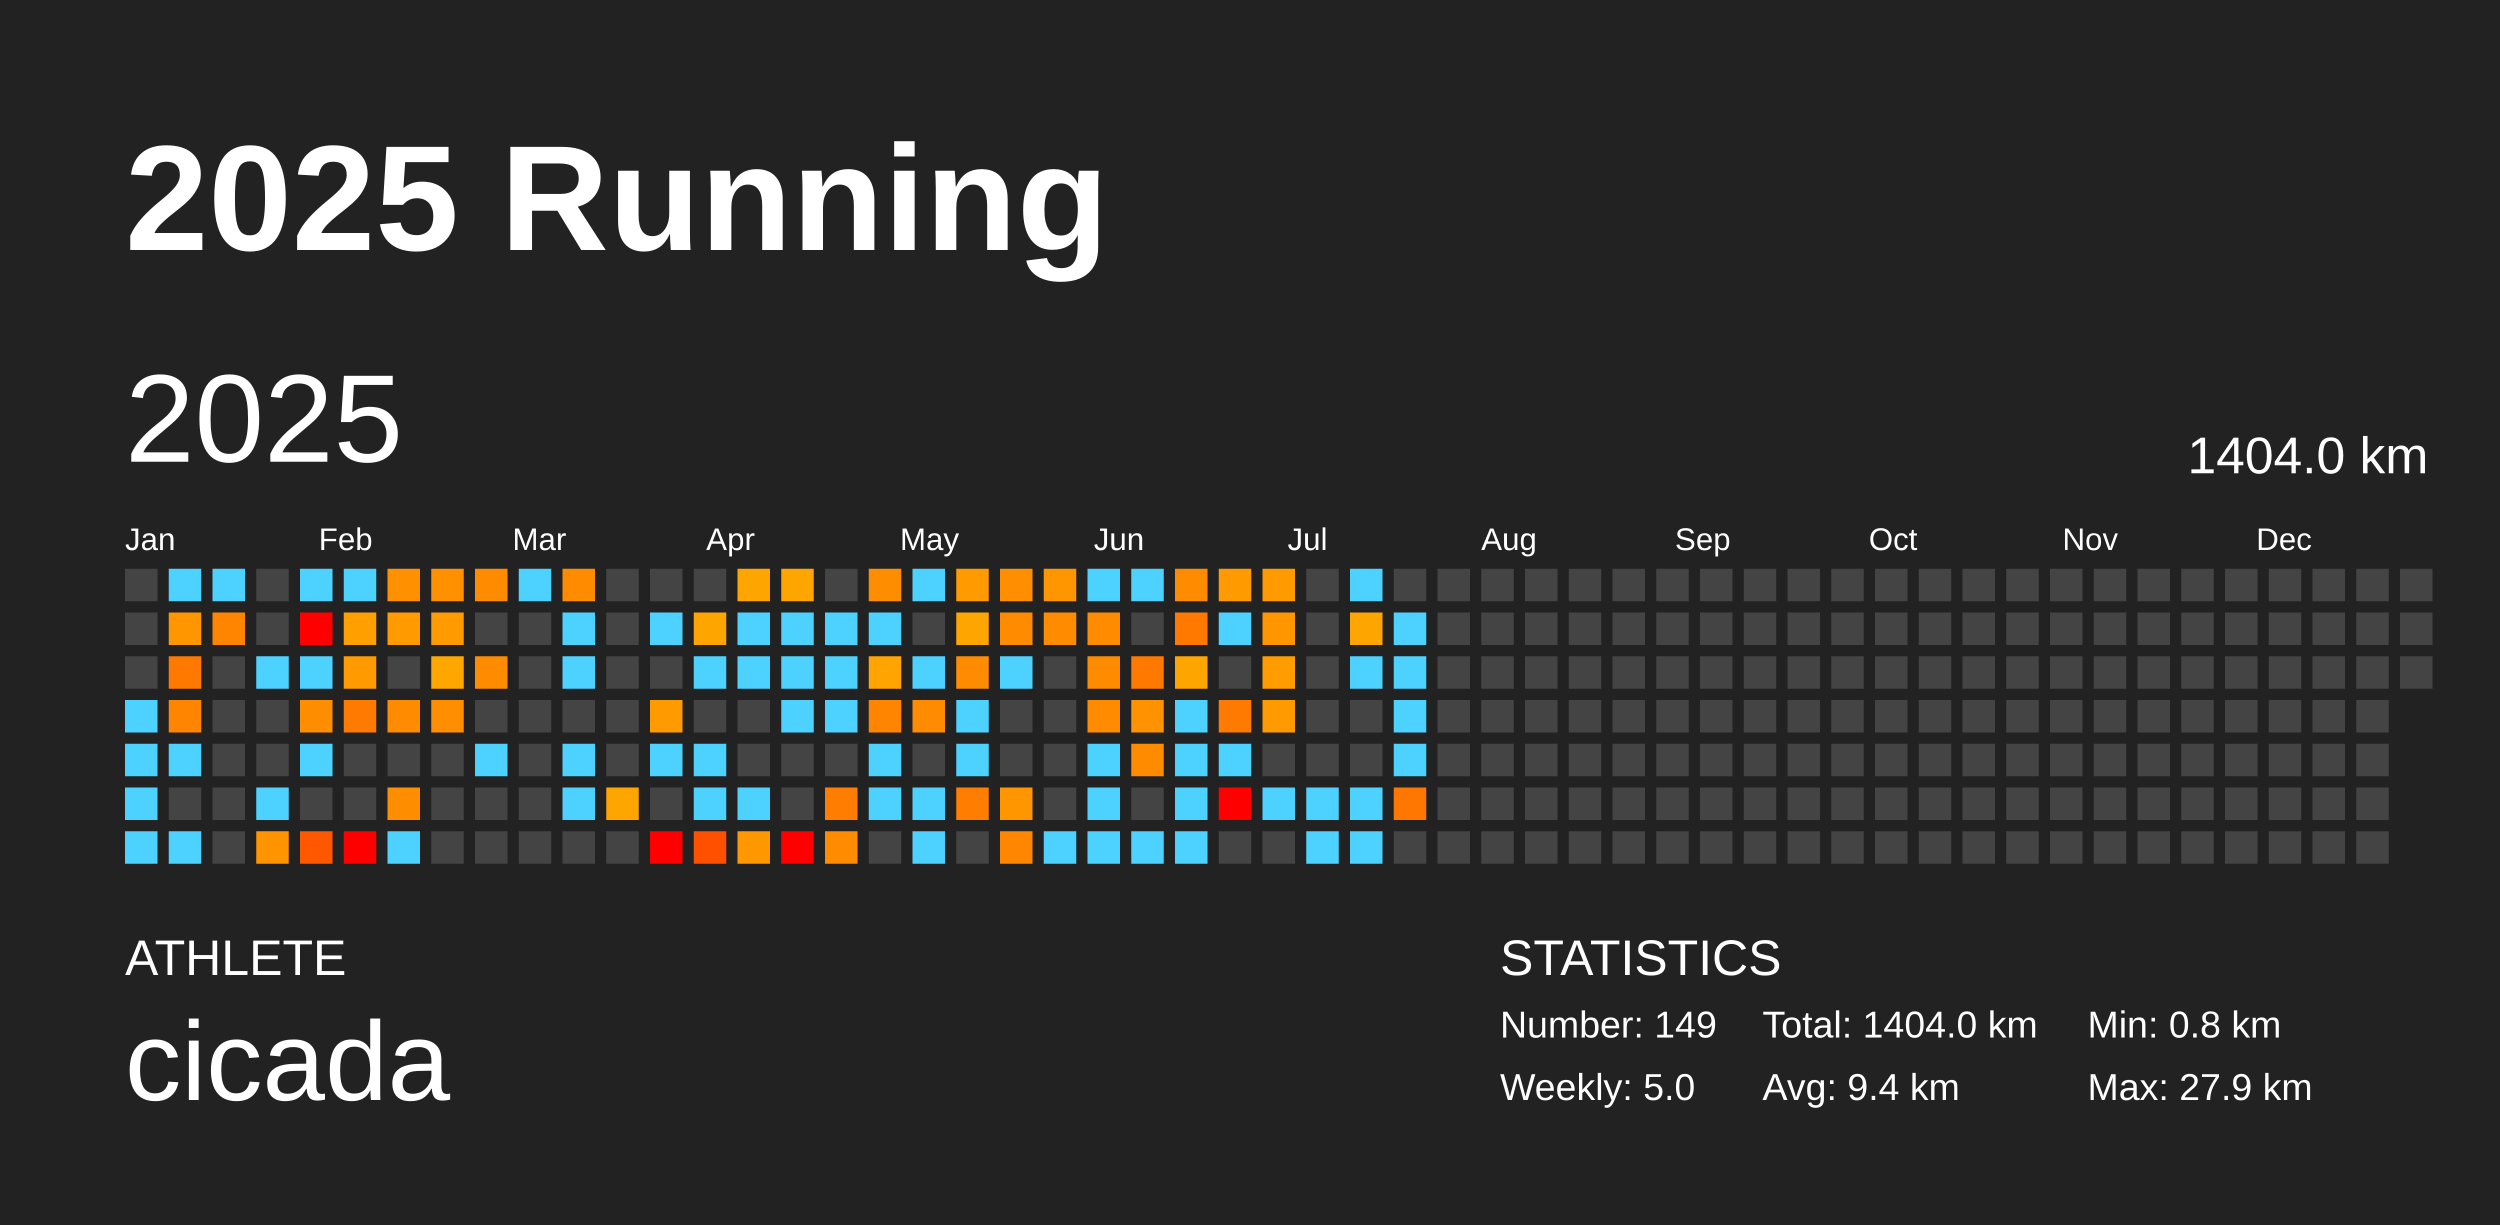
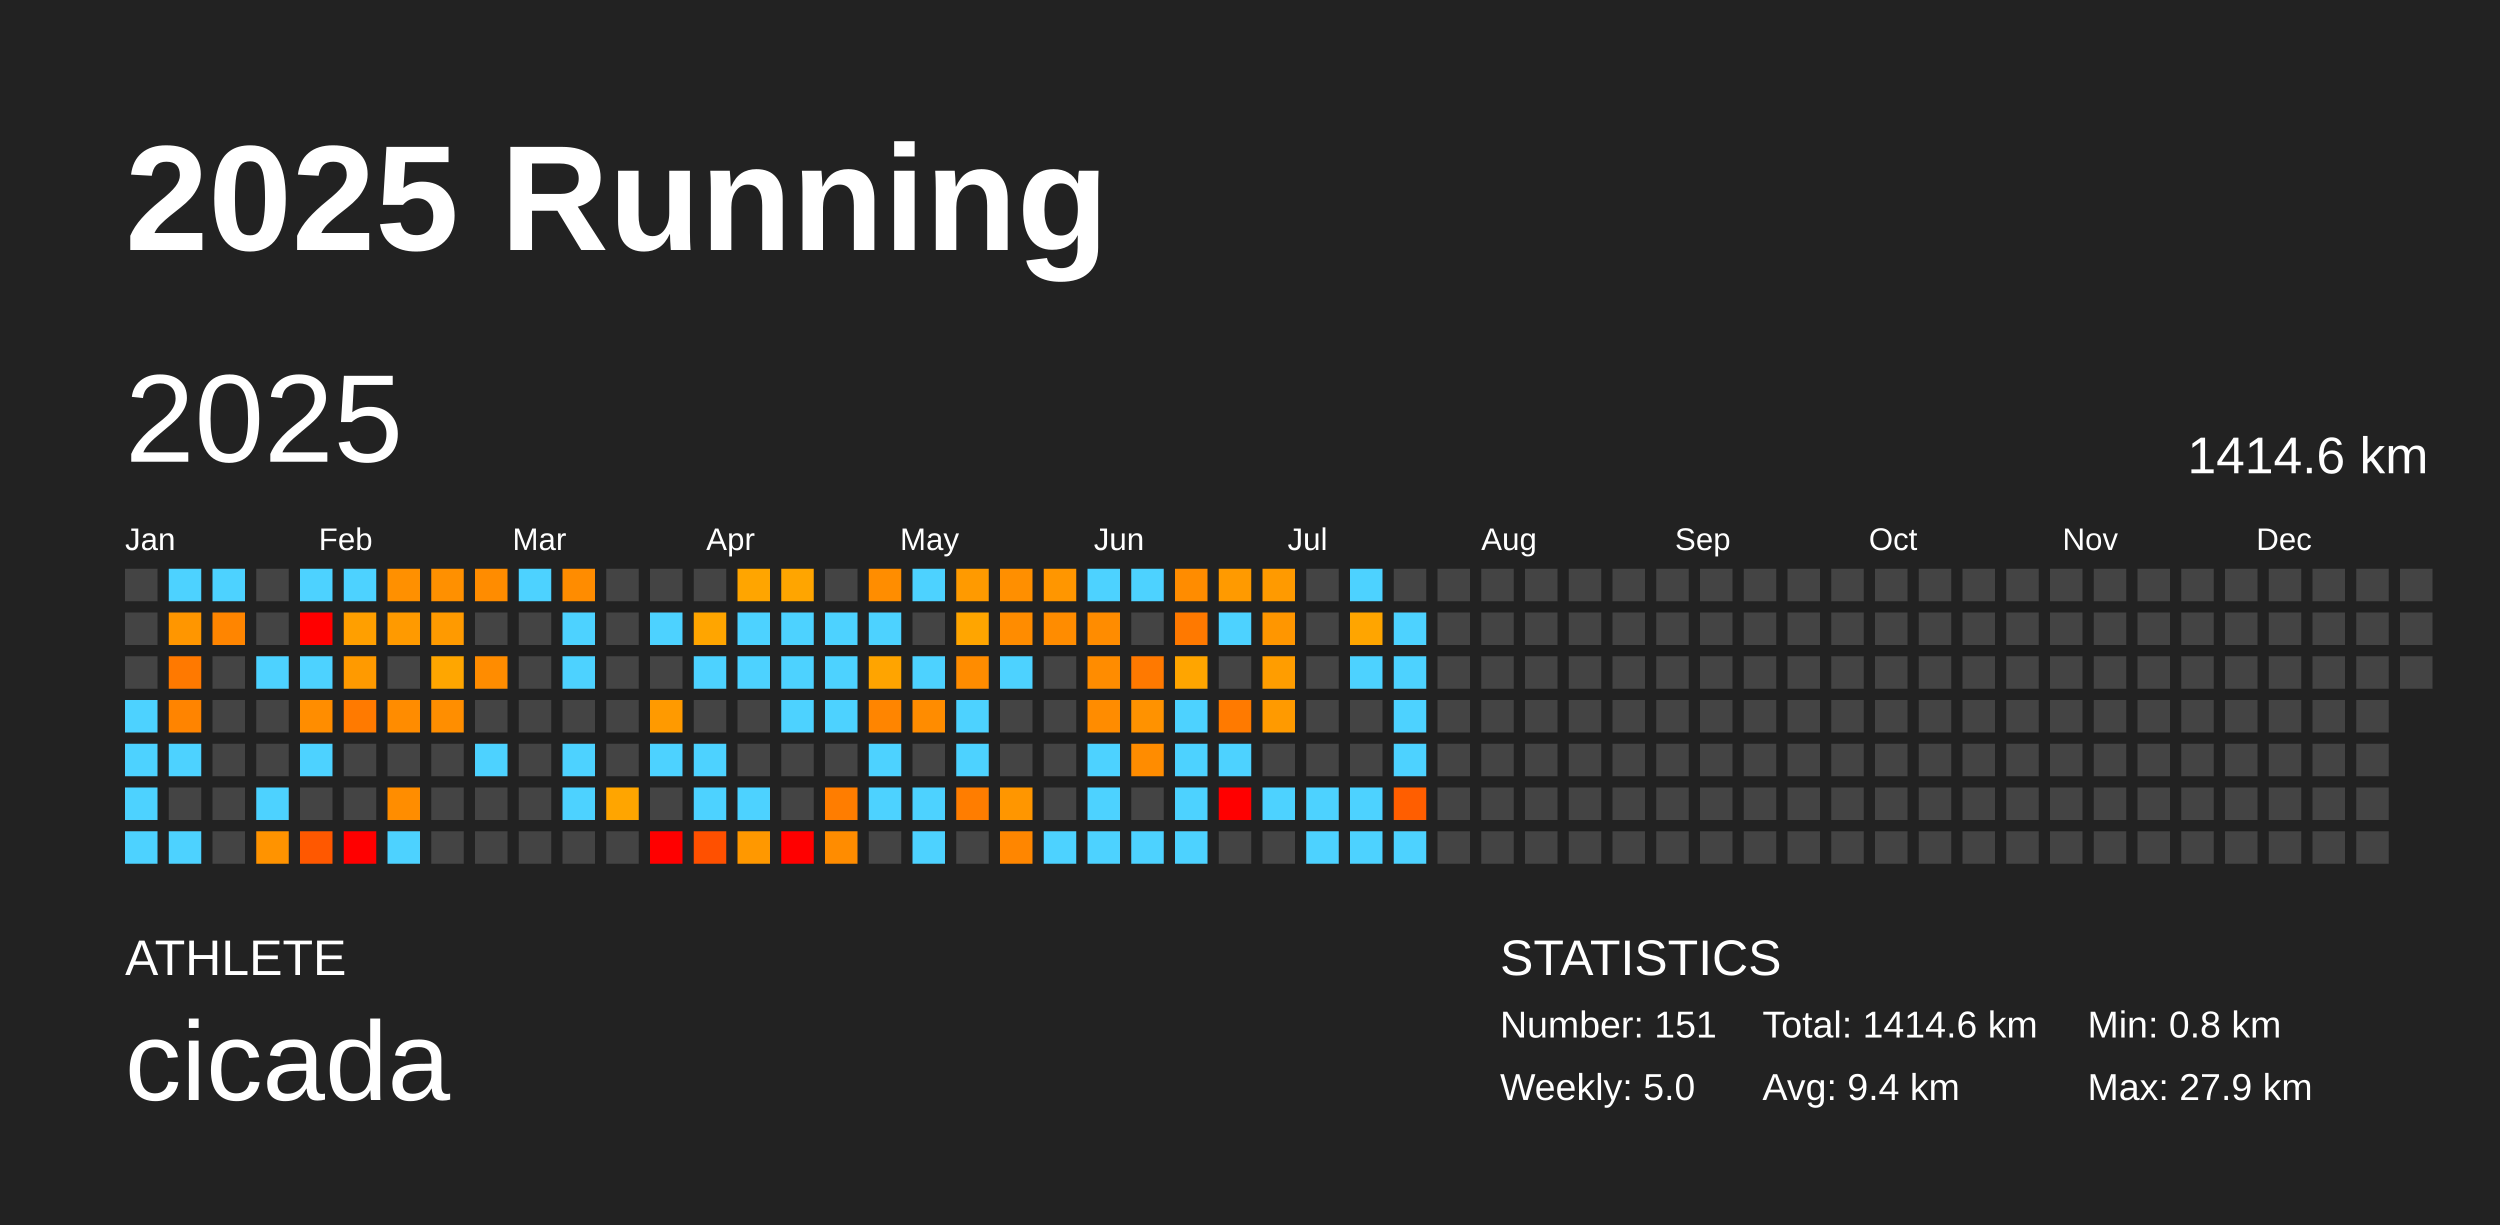
<svg xmlns="http://www.w3.org/2000/svg" baseProfile="full" height="98mm" version="1.1" viewBox="0,0,200,98" width="200mm">
  <defs />
  <rect fill="#222222" height="98" width="200" x="0" y="0" />
  <text fill="#FFFFFF" style="font-size:12px; font-family:Arial; font-weight:bold;" x="10" y="20">2025 Running</text>
  <text fill="#FFFFFF" style="font-size:4px; font-family:Arial" x="10" y="78">ATHLETE</text>
  <text fill="#FFFFFF" style="font-size:9px; font-family:Arial" x="10" y="88">cicada</text>
  <text fill="#FFFFFF" style="font-size:4px; font-family:Arial" x="120" y="78">STATISTICS</text>
-   <text fill="#FFFFFF" style="font-size:3px; font-family:Arial" x="120" y="83">Number: 149</text>
+   <text fill="#FFFFFF" style="font-size:3px; font-family:Arial" x="120" y="83">Number: 151</text>
  <text fill="#FFFFFF" style="font-size:3px; font-family:Arial" x="120" y="88">Weekly: 5.0</text>
-   <text fill="#FFFFFF" style="font-size:3px; font-family:Arial" x="141" y="83">Total: 1404.0 km</text>
+   <text fill="#FFFFFF" style="font-size:3px; font-family:Arial" x="141" y="83">Total: 1414.6 km</text>
  <text fill="#FFFFFF" style="font-size:3px; font-family:Arial" x="141" y="88">Avg: 9.4 km</text>
  <text fill="#FFFFFF" style="font-size:3px; font-family:Arial" x="167" y="83">Min: 0.8 km</text>
  <text fill="#FFFFFF" style="font-size:3px; font-family:Arial" x="167" y="88">Max: 27.9 km</text>
  <text dominant-baseline="hanging" fill="#FFFFFF" style="font-size:10.0px; font-family:Arial;" x="10" y="30">2025</text>
-   <text dominant-baseline="hanging" fill="#FFFFFF" style="font-size:4.125px; font-family:Arial;" x="175" y="35">1404.0 km</text>
+   <text dominant-baseline="hanging" fill="#FFFFFF" style="font-size:4.125px; font-family:Arial;" x="175" y="35">1414.6 km</text>
  <text fill="#FFFFFF" style="font-size:2.5px; font-family:Arial" x="10.0" y="44">Jan</text>
  <text fill="#FFFFFF" style="font-size:2.5px; font-family:Arial" x="25.5" y="44">Feb</text>
  <text fill="#FFFFFF" style="font-size:2.5px; font-family:Arial" x="41.0" y="44">Mar</text>
  <text fill="#FFFFFF" style="font-size:2.5px; font-family:Arial" x="56.5" y="44">Apr</text>
  <text fill="#FFFFFF" style="font-size:2.5px; font-family:Arial" x="72.0" y="44">May</text>
  <text fill="#FFFFFF" style="font-size:2.5px; font-family:Arial" x="87.5" y="44">Jun</text>
  <text fill="#FFFFFF" style="font-size:2.5px; font-family:Arial" x="103.0" y="44">Jul</text>
  <text fill="#FFFFFF" style="font-size:2.5px; font-family:Arial" x="118.5" y="44">Aug</text>
  <text fill="#FFFFFF" style="font-size:2.5px; font-family:Arial" x="134.0" y="44">Sep</text>
  <text fill="#FFFFFF" style="font-size:2.5px; font-family:Arial" x="149.5" y="44">Oct</text>
  <text fill="#FFFFFF" style="font-size:2.5px; font-family:Arial" x="165.0" y="44">Nov</text>
  <text fill="#FFFFFF" style="font-size:2.5px; font-family:Arial" x="180.5" y="44">Dec</text>
  <rect fill="#444444" height="2.6" width="2.6" x="10.0" y="45.5" />
  <rect fill="#444444" height="2.6" width="2.6" x="10.0" y="49.0" />
  <rect fill="#444444" height="2.6" width="2.6" x="10.0" y="52.5" />
  <rect fill="#4dd2ff" height="2.6" width="2.6" x="10.0" y="56.0" />
  <rect fill="#4dd2ff" height="2.6" width="2.6" x="10.0" y="59.5" />
  <rect fill="#4dd2ff" height="2.6" width="2.6" x="10.0" y="63.0" />
  <rect fill="#4dd2ff" height="2.6" width="2.6" x="10.0" y="66.5" />
  <rect fill="#4dd2ff" height="2.6" width="2.6" x="13.5" y="45.5" />
  <rect fill="#ff9600" height="2.6" width="2.6" x="13.5" y="49.0" />
  <rect fill="#ff7900" height="2.6" width="2.6" x="13.5" y="52.5" />
  <rect fill="#ff8400" height="2.6" width="2.6" x="13.5" y="56.0" />
  <rect fill="#4dd2ff" height="2.6" width="2.6" x="13.5" y="59.5" />
  <rect fill="#444444" height="2.6" width="2.6" x="13.5" y="63.0" />
  <rect fill="#4dd2ff" height="2.6" width="2.6" x="13.5" y="66.5" />
  <rect fill="#4dd2ff" height="2.6" width="2.6" x="17.0" y="45.5" />
  <rect fill="#ff8500" height="2.6" width="2.6" x="17.0" y="49.0" />
  <rect fill="#444444" height="2.6" width="2.6" x="17.0" y="52.5" />
  <rect fill="#444444" height="2.6" width="2.6" x="17.0" y="56.0" />
  <rect fill="#444444" height="2.6" width="2.6" x="17.0" y="59.5" />
  <rect fill="#444444" height="2.6" width="2.6" x="17.0" y="63.0" />
  <rect fill="#444444" height="2.6" width="2.6" x="17.0" y="66.5" />
  <rect fill="#444444" height="2.6" width="2.6" x="20.5" y="45.5" />
  <rect fill="#444444" height="2.6" width="2.6" x="20.5" y="49.0" />
  <rect fill="#4dd2ff" height="2.6" width="2.6" x="20.5" y="52.5" />
  <rect fill="#444444" height="2.6" width="2.6" x="20.5" y="56.0" />
  <rect fill="#444444" height="2.6" width="2.6" x="20.5" y="59.5" />
  <rect fill="#4dd2ff" height="2.6" width="2.6" x="20.5" y="63.0" />
  <rect fill="#ff9300" height="2.6" width="2.6" x="20.5" y="66.5" />
  <rect fill="#4dd2ff" height="2.6" width="2.6" x="24.0" y="45.5" />
  <rect fill="red" height="2.6" width="2.6" x="24.0" y="49.0" />
  <rect fill="#4dd2ff" height="2.6" width="2.6" x="24.0" y="52.5" />
  <rect fill="#ff8d00" height="2.6" width="2.6" x="24.0" y="56.0" />
  <rect fill="#4dd2ff" height="2.6" width="2.6" x="24.0" y="59.5" />
  <rect fill="#444444" height="2.6" width="2.6" x="24.0" y="63.0" />
  <rect fill="#ff5800" height="2.6" width="2.6" x="24.0" y="66.5" />
  <rect fill="#4dd2ff" height="2.6" width="2.6" x="27.5" y="45.5" />
  <rect fill="#ff9f00" height="2.6" width="2.6" x="27.5" y="49.0" />
  <rect fill="#ff9a00" height="2.6" width="2.6" x="27.5" y="52.5" />
  <rect fill="#ff7a00" height="2.6" width="2.6" x="27.5" y="56.0" />
  <rect fill="#444444" height="2.6" width="2.6" x="27.5" y="59.5" />
  <rect fill="#444444" height="2.6" width="2.6" x="27.5" y="63.0" />
  <rect fill="red" height="2.6" width="2.6" x="27.5" y="66.5" />
  <rect fill="#ff9000" height="2.6" width="2.6" x="31.0" y="45.5" />
  <rect fill="#ff9a00" height="2.6" width="2.6" x="31.0" y="49.0" />
  <rect fill="#444444" height="2.6" width="2.6" x="31.0" y="52.5" />
  <rect fill="#ff8c00" height="2.6" width="2.6" x="31.0" y="56.0" />
  <rect fill="#444444" height="2.6" width="2.6" x="31.0" y="59.5" />
  <rect fill="#ff8d00" height="2.6" width="2.6" x="31.0" y="63.0" />
  <rect fill="#4dd2ff" height="2.6" width="2.6" x="31.0" y="66.5" />
  <rect fill="#ff9000" height="2.6" width="2.6" x="34.5" y="45.5" />
  <rect fill="#ff9a00" height="2.6" width="2.6" x="34.5" y="49.0" />
  <rect fill="#ffa600" height="2.6" width="2.6" x="34.5" y="52.5" />
  <rect fill="#ff8e00" height="2.6" width="2.6" x="34.5" y="56.0" />
  <rect fill="#444444" height="2.6" width="2.6" x="34.5" y="59.5" />
  <rect fill="#444444" height="2.6" width="2.6" x="34.5" y="63.0" />
  <rect fill="#444444" height="2.6" width="2.6" x="34.5" y="66.5" />
  <rect fill="#ff8c00" height="2.6" width="2.6" x="38.0" y="45.5" />
  <rect fill="#444444" height="2.6" width="2.6" x="38.0" y="49.0" />
  <rect fill="#ff8c00" height="2.6" width="2.6" x="38.0" y="52.5" />
  <rect fill="#444444" height="2.6" width="2.6" x="38.0" y="56.0" />
  <rect fill="#4dd2ff" height="2.6" width="2.6" x="38.0" y="59.5" />
  <rect fill="#444444" height="2.6" width="2.6" x="38.0" y="63.0" />
  <rect fill="#444444" height="2.6" width="2.6" x="38.0" y="66.5" />
  <rect fill="#4dd2ff" height="2.6" width="2.6" x="41.5" y="45.5" />
  <rect fill="#444444" height="2.6" width="2.6" x="41.5" y="49.0" />
  <rect fill="#444444" height="2.6" width="2.6" x="41.5" y="52.5" />
  <rect fill="#444444" height="2.6" width="2.6" x="41.5" y="56.0" />
  <rect fill="#444444" height="2.6" width="2.6" x="41.5" y="59.5" />
  <rect fill="#444444" height="2.6" width="2.6" x="41.5" y="63.0" />
  <rect fill="#444444" height="2.6" width="2.6" x="41.5" y="66.5" />
  <rect fill="#ff8c00" height="2.6" width="2.6" x="45.0" y="45.5" />
  <rect fill="#4dd2ff" height="2.6" width="2.6" x="45.0" y="49.0" />
  <rect fill="#4dd2ff" height="2.6" width="2.6" x="45.0" y="52.5" />
  <rect fill="#444444" height="2.6" width="2.6" x="45.0" y="56.0" />
  <rect fill="#4dd2ff" height="2.6" width="2.6" x="45.0" y="59.5" />
  <rect fill="#4dd2ff" height="2.6" width="2.6" x="45.0" y="63.0" />
  <rect fill="#444444" height="2.6" width="2.6" x="45.0" y="66.5" />
  <rect fill="#444444" height="2.6" width="2.6" x="48.5" y="45.5" />
  <rect fill="#444444" height="2.6" width="2.6" x="48.5" y="49.0" />
  <rect fill="#444444" height="2.6" width="2.6" x="48.5" y="52.5" />
  <rect fill="#444444" height="2.6" width="2.6" x="48.5" y="56.0" />
  <rect fill="#444444" height="2.6" width="2.6" x="48.5" y="59.5" />
  <rect fill="#ffa500" height="2.6" width="2.6" x="48.5" y="63.0" />
  <rect fill="#444444" height="2.6" width="2.6" x="48.5" y="66.5" />
  <rect fill="#444444" height="2.6" width="2.6" x="52.0" y="45.5" />
  <rect fill="#4dd2ff" height="2.6" width="2.6" x="52.0" y="49.0" />
  <rect fill="#444444" height="2.6" width="2.6" x="52.0" y="52.5" />
  <rect fill="#ff9a00" height="2.6" width="2.6" x="52.0" y="56.0" />
  <rect fill="#4dd2ff" height="2.6" width="2.6" x="52.0" y="59.5" />
  <rect fill="#444444" height="2.6" width="2.6" x="52.0" y="63.0" />
  <rect fill="red" height="2.6" width="2.6" x="52.0" y="66.5" />
  <rect fill="#444444" height="2.6" width="2.6" x="55.5" y="45.5" />
  <rect fill="#ffa500" height="2.6" width="2.6" x="55.5" y="49.0" />
  <rect fill="#4dd2ff" height="2.6" width="2.6" x="55.5" y="52.5" />
  <rect fill="#444444" height="2.6" width="2.6" x="55.5" y="56.0" />
  <rect fill="#4dd2ff" height="2.6" width="2.6" x="55.5" y="59.5" />
  <rect fill="#4dd2ff" height="2.6" width="2.6" x="55.5" y="63.0" />
  <rect fill="#ff5000" height="2.6" width="2.6" x="55.5" y="66.5" />
  <rect fill="#ffa500" height="2.6" width="2.6" x="59.0" y="45.5" />
  <rect fill="#4dd2ff" height="2.6" width="2.6" x="59.0" y="49.0" />
  <rect fill="#4dd2ff" height="2.6" width="2.6" x="59.0" y="52.5" />
  <rect fill="#444444" height="2.6" width="2.6" x="59.0" y="56.0" />
  <rect fill="#444444" height="2.6" width="2.6" x="59.0" y="59.5" />
  <rect fill="#4dd2ff" height="2.6" width="2.6" x="59.0" y="63.0" />
  <rect fill="#ff9800" height="2.6" width="2.6" x="59.0" y="66.5" />
  <rect fill="#ffa500" height="2.6" width="2.6" x="62.5" y="45.5" />
  <rect fill="#4dd2ff" height="2.6" width="2.6" x="62.5" y="49.0" />
  <rect fill="#4dd2ff" height="2.6" width="2.6" x="62.5" y="52.5" />
  <rect fill="#4dd2ff" height="2.6" width="2.6" x="62.5" y="56.0" />
  <rect fill="#444444" height="2.6" width="2.6" x="62.5" y="59.5" />
  <rect fill="#444444" height="2.6" width="2.6" x="62.5" y="63.0" />
  <rect fill="red" height="2.6" width="2.6" x="62.5" y="66.5" />
  <rect fill="#444444" height="2.6" width="2.6" x="66.0" y="45.5" />
  <rect fill="#4dd2ff" height="2.6" width="2.6" x="66.0" y="49.0" />
  <rect fill="#4dd2ff" height="2.6" width="2.6" x="66.0" y="52.5" />
  <rect fill="#4dd2ff" height="2.6" width="2.6" x="66.0" y="56.0" />
  <rect fill="#444444" height="2.6" width="2.6" x="66.0" y="59.5" />
  <rect fill="#ff7d00" height="2.6" width="2.6" x="66.0" y="63.0" />
  <rect fill="#ff8c00" height="2.6" width="2.6" x="66.0" y="66.5" />
  <rect fill="#ff8d00" height="2.6" width="2.6" x="69.5" y="45.5" />
  <rect fill="#4dd2ff" height="2.6" width="2.6" x="69.5" y="49.0" />
  <rect fill="#ffa400" height="2.6" width="2.6" x="69.5" y="52.5" />
  <rect fill="#ff8500" height="2.6" width="2.6" x="69.5" y="56.0" />
  <rect fill="#4dd2ff" height="2.6" width="2.6" x="69.5" y="59.5" />
  <rect fill="#4dd2ff" height="2.6" width="2.6" x="69.5" y="63.0" />
  <rect fill="#444444" height="2.6" width="2.6" x="69.5" y="66.5" />
  <rect fill="#4dd2ff" height="2.6" width="2.6" x="73.0" y="45.5" />
  <rect fill="#444444" height="2.6" width="2.6" x="73.0" y="49.0" />
  <rect fill="#4dd2ff" height="2.6" width="2.6" x="73.0" y="52.5" />
  <rect fill="#ff8c00" height="2.6" width="2.6" x="73.0" y="56.0" />
  <rect fill="#444444" height="2.6" width="2.6" x="73.0" y="59.5" />
  <rect fill="#4dd2ff" height="2.6" width="2.6" x="73.0" y="63.0" />
  <rect fill="#4dd2ff" height="2.6" width="2.6" x="73.0" y="66.5" />
  <rect fill="#ff9a00" height="2.6" width="2.6" x="76.5" y="45.5" />
  <rect fill="#ffa500" height="2.6" width="2.6" x="76.5" y="49.0" />
  <rect fill="#ff8c00" height="2.6" width="2.6" x="76.5" y="52.5" />
  <rect fill="#4dd2ff" height="2.6" width="2.6" x="76.5" y="56.0" />
  <rect fill="#4dd2ff" height="2.6" width="2.6" x="76.5" y="59.5" />
  <rect fill="#ff7d00" height="2.6" width="2.6" x="76.5" y="63.0" />
  <rect fill="#444444" height="2.6" width="2.6" x="76.5" y="66.5" />
  <rect fill="#ff8f00" height="2.6" width="2.6" x="80.0" y="45.5" />
  <rect fill="#ff8c00" height="2.6" width="2.6" x="80.0" y="49.0" />
  <rect fill="#4dd2ff" height="2.6" width="2.6" x="80.0" y="52.5" />
  <rect fill="#444444" height="2.6" width="2.6" x="80.0" y="56.0" />
  <rect fill="#444444" height="2.6" width="2.6" x="80.0" y="59.5" />
  <rect fill="#ff9600" height="2.6" width="2.6" x="80.0" y="63.0" />
  <rect fill="#ff8600" height="2.6" width="2.6" x="80.0" y="66.5" />
  <rect fill="#ff9600" height="2.6" width="2.6" x="83.5" y="45.5" />
  <rect fill="#ff8c00" height="2.6" width="2.6" x="83.5" y="49.0" />
  <rect fill="#444444" height="2.6" width="2.6" x="83.5" y="52.5" />
  <rect fill="#444444" height="2.6" width="2.6" x="83.5" y="56.0" />
  <rect fill="#444444" height="2.6" width="2.6" x="83.5" y="59.5" />
  <rect fill="#444444" height="2.6" width="2.6" x="83.5" y="63.0" />
  <rect fill="#4dd2ff" height="2.6" width="2.6" x="83.5" y="66.5" />
  <rect fill="#4dd2ff" height="2.6" width="2.6" x="87.0" y="45.5" />
  <rect fill="#ff8c00" height="2.6" width="2.6" x="87.0" y="49.0" />
  <rect fill="#ff8c00" height="2.6" width="2.6" x="87.0" y="52.5" />
  <rect fill="#ff8c00" height="2.6" width="2.6" x="87.0" y="56.0" />
  <rect fill="#4dd2ff" height="2.6" width="2.6" x="87.0" y="59.5" />
  <rect fill="#4dd2ff" height="2.6" width="2.6" x="87.0" y="63.0" />
  <rect fill="#4dd2ff" height="2.6" width="2.6" x="87.0" y="66.5" />
  <rect fill="#4dd2ff" height="2.6" width="2.6" x="90.5" y="45.5" />
  <rect fill="#444444" height="2.6" width="2.6" x="90.5" y="49.0" />
  <rect fill="#ff7900" height="2.6" width="2.6" x="90.5" y="52.5" />
  <rect fill="#ff9200" height="2.6" width="2.6" x="90.5" y="56.0" />
  <rect fill="#ff8c00" height="2.6" width="2.6" x="90.5" y="59.5" />
  <rect fill="#444444" height="2.6" width="2.6" x="90.5" y="63.0" />
  <rect fill="#4dd2ff" height="2.6" width="2.6" x="90.5" y="66.5" />
  <rect fill="#ff8c00" height="2.6" width="2.6" x="94.0" y="45.5" />
  <rect fill="#ff7900" height="2.6" width="2.6" x="94.0" y="49.0" />
  <rect fill="#ffa500" height="2.6" width="2.6" x="94.0" y="52.5" />
  <rect fill="#4dd2ff" height="2.6" width="2.6" x="94.0" y="56.0" />
  <rect fill="#4dd2ff" height="2.6" width="2.6" x="94.0" y="59.5" />
  <rect fill="#4dd2ff" height="2.6" width="2.6" x="94.0" y="63.0" />
  <rect fill="#4dd2ff" height="2.6" width="2.6" x="94.0" y="66.5" />
  <rect fill="#ff9a00" height="2.6" width="2.6" x="97.5" y="45.5" />
  <rect fill="#4dd2ff" height="2.6" width="2.6" x="97.5" y="49.0" />
  <rect fill="#444444" height="2.6" width="2.6" x="97.5" y="52.5" />
  <rect fill="#ff7a00" height="2.6" width="2.6" x="97.5" y="56.0" />
  <rect fill="#4dd2ff" height="2.6" width="2.6" x="97.5" y="59.5" />
  <rect fill="red" height="2.6" width="2.6" x="97.5" y="63.0" />
  <rect fill="#444444" height="2.6" width="2.6" x="97.5" y="66.5" />
  <rect fill="#ff9a00" height="2.6" width="2.6" x="101.0" y="45.5" />
  <rect fill="#ff9600" height="2.6" width="2.6" x="101.0" y="49.0" />
  <rect fill="#ff9d00" height="2.6" width="2.6" x="101.0" y="52.5" />
  <rect fill="#ff9a00" height="2.6" width="2.6" x="101.0" y="56.0" />
  <rect fill="#444444" height="2.6" width="2.6" x="101.0" y="59.5" />
  <rect fill="#4dd2ff" height="2.6" width="2.6" x="101.0" y="63.0" />
  <rect fill="#444444" height="2.6" width="2.6" x="101.0" y="66.5" />
  <rect fill="#444444" height="2.6" width="2.6" x="104.5" y="45.5" />
  <rect fill="#444444" height="2.6" width="2.6" x="104.5" y="49.0" />
  <rect fill="#444444" height="2.6" width="2.6" x="104.5" y="52.5" />
  <rect fill="#444444" height="2.6" width="2.6" x="104.5" y="56.0" />
  <rect fill="#444444" height="2.6" width="2.6" x="104.5" y="59.5" />
  <rect fill="#4dd2ff" height="2.6" width="2.6" x="104.5" y="63.0" />
  <rect fill="#4dd2ff" height="2.6" width="2.6" x="104.5" y="66.5" />
  <rect fill="#4dd2ff" height="2.6" width="2.6" x="108.0" y="45.5" />
  <rect fill="#ffa500" height="2.6" width="2.6" x="108.0" y="49.0" />
  <rect fill="#4dd2ff" height="2.6" width="2.6" x="108.0" y="52.5" />
  <rect fill="#444444" height="2.6" width="2.6" x="108.0" y="56.0" />
  <rect fill="#444444" height="2.6" width="2.6" x="108.0" y="59.5" />
  <rect fill="#4dd2ff" height="2.6" width="2.6" x="108.0" y="63.0" />
  <rect fill="#4dd2ff" height="2.6" width="2.6" x="108.0" y="66.5" />
  <rect fill="#444444" height="2.6" width="2.6" x="111.5" y="45.5" />
  <rect fill="#4dd2ff" height="2.6" width="2.6" x="111.5" y="49.0" />
  <rect fill="#4dd2ff" height="2.6" width="2.6" x="111.5" y="52.5" />
  <rect fill="#4dd2ff" height="2.6" width="2.6" x="111.5" y="56.0" />
  <rect fill="#4dd2ff" height="2.6" width="2.6" x="111.5" y="59.5" />
-   <rect fill="#ff7700" height="2.6" width="2.6" x="111.5" y="63.0" />
-   <rect fill="#444444" height="2.6" width="2.6" x="111.5" y="66.5" />
+   <rect fill="#ff5e00" height="2.6" width="2.6" x="111.5" y="63.0" />
+   <rect fill="#4dd2ff" height="2.6" width="2.6" x="111.5" y="66.5" />
  <rect fill="#444444" height="2.6" width="2.6" x="115.0" y="45.5" />
  <rect fill="#444444" height="2.6" width="2.6" x="115.0" y="49.0" />
  <rect fill="#444444" height="2.6" width="2.6" x="115.0" y="52.5" />
  <rect fill="#444444" height="2.6" width="2.6" x="115.0" y="56.0" />
  <rect fill="#444444" height="2.6" width="2.6" x="115.0" y="59.5" />
  <rect fill="#444444" height="2.6" width="2.6" x="115.0" y="63.0" />
  <rect fill="#444444" height="2.6" width="2.6" x="115.0" y="66.5" />
  <rect fill="#444444" height="2.6" width="2.6" x="118.5" y="45.5" />
  <rect fill="#444444" height="2.6" width="2.6" x="118.5" y="49.0" />
  <rect fill="#444444" height="2.6" width="2.6" x="118.5" y="52.5" />
  <rect fill="#444444" height="2.6" width="2.6" x="118.5" y="56.0" />
  <rect fill="#444444" height="2.6" width="2.6" x="118.5" y="59.5" />
  <rect fill="#444444" height="2.6" width="2.6" x="118.5" y="63.0" />
  <rect fill="#444444" height="2.6" width="2.6" x="118.5" y="66.5" />
  <rect fill="#444444" height="2.6" width="2.6" x="122.0" y="45.5" />
  <rect fill="#444444" height="2.6" width="2.6" x="122.0" y="49.0" />
  <rect fill="#444444" height="2.6" width="2.6" x="122.0" y="52.5" />
  <rect fill="#444444" height="2.6" width="2.6" x="122.0" y="56.0" />
  <rect fill="#444444" height="2.6" width="2.6" x="122.0" y="59.5" />
  <rect fill="#444444" height="2.6" width="2.6" x="122.0" y="63.0" />
  <rect fill="#444444" height="2.6" width="2.6" x="122.0" y="66.5" />
  <rect fill="#444444" height="2.6" width="2.6" x="125.5" y="45.5" />
  <rect fill="#444444" height="2.6" width="2.6" x="125.5" y="49.0" />
  <rect fill="#444444" height="2.6" width="2.6" x="125.5" y="52.5" />
  <rect fill="#444444" height="2.6" width="2.6" x="125.5" y="56.0" />
  <rect fill="#444444" height="2.6" width="2.6" x="125.5" y="59.5" />
  <rect fill="#444444" height="2.6" width="2.6" x="125.5" y="63.0" />
  <rect fill="#444444" height="2.6" width="2.6" x="125.5" y="66.5" />
  <rect fill="#444444" height="2.6" width="2.6" x="129.0" y="45.5" />
  <rect fill="#444444" height="2.6" width="2.6" x="129.0" y="49.0" />
  <rect fill="#444444" height="2.6" width="2.6" x="129.0" y="52.5" />
  <rect fill="#444444" height="2.6" width="2.6" x="129.0" y="56.0" />
  <rect fill="#444444" height="2.6" width="2.6" x="129.0" y="59.5" />
  <rect fill="#444444" height="2.6" width="2.6" x="129.0" y="63.0" />
  <rect fill="#444444" height="2.6" width="2.6" x="129.0" y="66.5" />
  <rect fill="#444444" height="2.6" width="2.6" x="132.5" y="45.5" />
  <rect fill="#444444" height="2.6" width="2.6" x="132.5" y="49.0" />
  <rect fill="#444444" height="2.6" width="2.6" x="132.5" y="52.5" />
  <rect fill="#444444" height="2.6" width="2.6" x="132.5" y="56.0" />
  <rect fill="#444444" height="2.6" width="2.6" x="132.5" y="59.5" />
  <rect fill="#444444" height="2.6" width="2.6" x="132.5" y="63.0" />
  <rect fill="#444444" height="2.6" width="2.6" x="132.5" y="66.5" />
  <rect fill="#444444" height="2.6" width="2.6" x="136.0" y="45.5" />
  <rect fill="#444444" height="2.6" width="2.6" x="136.0" y="49.0" />
  <rect fill="#444444" height="2.6" width="2.6" x="136.0" y="52.5" />
  <rect fill="#444444" height="2.6" width="2.6" x="136.0" y="56.0" />
  <rect fill="#444444" height="2.6" width="2.6" x="136.0" y="59.5" />
  <rect fill="#444444" height="2.6" width="2.6" x="136.0" y="63.0" />
  <rect fill="#444444" height="2.6" width="2.6" x="136.0" y="66.5" />
  <rect fill="#444444" height="2.6" width="2.6" x="139.5" y="45.5" />
  <rect fill="#444444" height="2.6" width="2.6" x="139.5" y="49.0" />
  <rect fill="#444444" height="2.6" width="2.6" x="139.5" y="52.5" />
  <rect fill="#444444" height="2.6" width="2.6" x="139.5" y="56.0" />
  <rect fill="#444444" height="2.6" width="2.6" x="139.5" y="59.5" />
  <rect fill="#444444" height="2.6" width="2.6" x="139.5" y="63.0" />
  <rect fill="#444444" height="2.6" width="2.6" x="139.5" y="66.5" />
  <rect fill="#444444" height="2.6" width="2.6" x="143.0" y="45.5" />
  <rect fill="#444444" height="2.6" width="2.6" x="143.0" y="49.0" />
  <rect fill="#444444" height="2.6" width="2.6" x="143.0" y="52.5" />
  <rect fill="#444444" height="2.6" width="2.6" x="143.0" y="56.0" />
  <rect fill="#444444" height="2.6" width="2.6" x="143.0" y="59.5" />
  <rect fill="#444444" height="2.6" width="2.6" x="143.0" y="63.0" />
  <rect fill="#444444" height="2.6" width="2.6" x="143.0" y="66.5" />
  <rect fill="#444444" height="2.6" width="2.6" x="146.5" y="45.5" />
  <rect fill="#444444" height="2.6" width="2.6" x="146.5" y="49.0" />
  <rect fill="#444444" height="2.6" width="2.6" x="146.5" y="52.5" />
  <rect fill="#444444" height="2.6" width="2.6" x="146.5" y="56.0" />
  <rect fill="#444444" height="2.6" width="2.6" x="146.5" y="59.5" />
  <rect fill="#444444" height="2.6" width="2.6" x="146.5" y="63.0" />
  <rect fill="#444444" height="2.6" width="2.6" x="146.5" y="66.5" />
  <rect fill="#444444" height="2.6" width="2.6" x="150.0" y="45.5" />
  <rect fill="#444444" height="2.6" width="2.6" x="150.0" y="49.0" />
  <rect fill="#444444" height="2.6" width="2.6" x="150.0" y="52.5" />
  <rect fill="#444444" height="2.6" width="2.6" x="150.0" y="56.0" />
  <rect fill="#444444" height="2.6" width="2.6" x="150.0" y="59.5" />
  <rect fill="#444444" height="2.6" width="2.6" x="150.0" y="63.0" />
  <rect fill="#444444" height="2.6" width="2.6" x="150.0" y="66.5" />
  <rect fill="#444444" height="2.6" width="2.6" x="153.5" y="45.5" />
  <rect fill="#444444" height="2.6" width="2.6" x="153.5" y="49.0" />
  <rect fill="#444444" height="2.6" width="2.6" x="153.5" y="52.5" />
  <rect fill="#444444" height="2.6" width="2.6" x="153.5" y="56.0" />
  <rect fill="#444444" height="2.6" width="2.6" x="153.5" y="59.5" />
  <rect fill="#444444" height="2.6" width="2.6" x="153.5" y="63.0" />
  <rect fill="#444444" height="2.6" width="2.6" x="153.5" y="66.5" />
  <rect fill="#444444" height="2.6" width="2.6" x="157.0" y="45.5" />
  <rect fill="#444444" height="2.6" width="2.6" x="157.0" y="49.0" />
  <rect fill="#444444" height="2.6" width="2.6" x="157.0" y="52.5" />
  <rect fill="#444444" height="2.6" width="2.6" x="157.0" y="56.0" />
  <rect fill="#444444" height="2.6" width="2.6" x="157.0" y="59.5" />
  <rect fill="#444444" height="2.6" width="2.6" x="157.0" y="63.0" />
  <rect fill="#444444" height="2.6" width="2.6" x="157.0" y="66.5" />
  <rect fill="#444444" height="2.6" width="2.6" x="160.5" y="45.5" />
  <rect fill="#444444" height="2.6" width="2.6" x="160.5" y="49.0" />
  <rect fill="#444444" height="2.6" width="2.6" x="160.5" y="52.5" />
  <rect fill="#444444" height="2.6" width="2.6" x="160.5" y="56.0" />
  <rect fill="#444444" height="2.6" width="2.6" x="160.5" y="59.5" />
  <rect fill="#444444" height="2.6" width="2.6" x="160.5" y="63.0" />
  <rect fill="#444444" height="2.6" width="2.6" x="160.5" y="66.5" />
  <rect fill="#444444" height="2.6" width="2.6" x="164.0" y="45.5" />
  <rect fill="#444444" height="2.6" width="2.6" x="164.0" y="49.0" />
  <rect fill="#444444" height="2.6" width="2.6" x="164.0" y="52.5" />
  <rect fill="#444444" height="2.6" width="2.6" x="164.0" y="56.0" />
  <rect fill="#444444" height="2.6" width="2.6" x="164.0" y="59.5" />
  <rect fill="#444444" height="2.6" width="2.6" x="164.0" y="63.0" />
  <rect fill="#444444" height="2.6" width="2.6" x="164.0" y="66.5" />
  <rect fill="#444444" height="2.6" width="2.6" x="167.5" y="45.5" />
  <rect fill="#444444" height="2.6" width="2.6" x="167.5" y="49.0" />
  <rect fill="#444444" height="2.6" width="2.6" x="167.5" y="52.5" />
  <rect fill="#444444" height="2.6" width="2.6" x="167.5" y="56.0" />
  <rect fill="#444444" height="2.6" width="2.6" x="167.5" y="59.5" />
  <rect fill="#444444" height="2.6" width="2.6" x="167.5" y="63.0" />
  <rect fill="#444444" height="2.6" width="2.6" x="167.5" y="66.5" />
  <rect fill="#444444" height="2.6" width="2.6" x="171.0" y="45.5" />
  <rect fill="#444444" height="2.6" width="2.6" x="171.0" y="49.0" />
  <rect fill="#444444" height="2.6" width="2.6" x="171.0" y="52.5" />
  <rect fill="#444444" height="2.6" width="2.6" x="171.0" y="56.0" />
  <rect fill="#444444" height="2.6" width="2.6" x="171.0" y="59.5" />
  <rect fill="#444444" height="2.6" width="2.6" x="171.0" y="63.0" />
  <rect fill="#444444" height="2.6" width="2.6" x="171.0" y="66.5" />
  <rect fill="#444444" height="2.6" width="2.6" x="174.5" y="45.5" />
  <rect fill="#444444" height="2.6" width="2.6" x="174.5" y="49.0" />
  <rect fill="#444444" height="2.6" width="2.6" x="174.5" y="52.5" />
  <rect fill="#444444" height="2.6" width="2.6" x="174.5" y="56.0" />
  <rect fill="#444444" height="2.6" width="2.6" x="174.5" y="59.5" />
  <rect fill="#444444" height="2.6" width="2.6" x="174.5" y="63.0" />
  <rect fill="#444444" height="2.6" width="2.6" x="174.5" y="66.5" />
  <rect fill="#444444" height="2.6" width="2.6" x="178.0" y="45.5" />
  <rect fill="#444444" height="2.6" width="2.6" x="178.0" y="49.0" />
  <rect fill="#444444" height="2.6" width="2.6" x="178.0" y="52.5" />
  <rect fill="#444444" height="2.6" width="2.6" x="178.0" y="56.0" />
  <rect fill="#444444" height="2.6" width="2.6" x="178.0" y="59.5" />
  <rect fill="#444444" height="2.6" width="2.6" x="178.0" y="63.0" />
  <rect fill="#444444" height="2.6" width="2.6" x="178.0" y="66.5" />
  <rect fill="#444444" height="2.6" width="2.6" x="181.5" y="45.5" />
  <rect fill="#444444" height="2.6" width="2.6" x="181.5" y="49.0" />
  <rect fill="#444444" height="2.6" width="2.6" x="181.5" y="52.5" />
  <rect fill="#444444" height="2.6" width="2.6" x="181.5" y="56.0" />
  <rect fill="#444444" height="2.6" width="2.6" x="181.5" y="59.5" />
  <rect fill="#444444" height="2.6" width="2.6" x="181.5" y="63.0" />
  <rect fill="#444444" height="2.6" width="2.6" x="181.5" y="66.5" />
  <rect fill="#444444" height="2.6" width="2.6" x="185.0" y="45.5" />
  <rect fill="#444444" height="2.6" width="2.6" x="185.0" y="49.0" />
  <rect fill="#444444" height="2.6" width="2.6" x="185.0" y="52.5" />
  <rect fill="#444444" height="2.6" width="2.6" x="185.0" y="56.0" />
  <rect fill="#444444" height="2.6" width="2.6" x="185.0" y="59.5" />
  <rect fill="#444444" height="2.6" width="2.6" x="185.0" y="63.0" />
  <rect fill="#444444" height="2.6" width="2.6" x="185.0" y="66.5" />
  <rect fill="#444444" height="2.6" width="2.6" x="188.5" y="45.5" />
  <rect fill="#444444" height="2.6" width="2.6" x="188.5" y="49.0" />
  <rect fill="#444444" height="2.6" width="2.6" x="188.5" y="52.5" />
  <rect fill="#444444" height="2.6" width="2.6" x="188.5" y="56.0" />
  <rect fill="#444444" height="2.6" width="2.6" x="188.5" y="59.5" />
  <rect fill="#444444" height="2.6" width="2.6" x="188.5" y="63.0" />
  <rect fill="#444444" height="2.6" width="2.6" x="188.5" y="66.5" />
  <rect fill="#444444" height="2.6" width="2.6" x="192.0" y="45.5" />
  <rect fill="#444444" height="2.6" width="2.6" x="192.0" y="49.0" />
  <rect fill="#444444" height="2.6" width="2.6" x="192.0" y="52.5" />
</svg>
